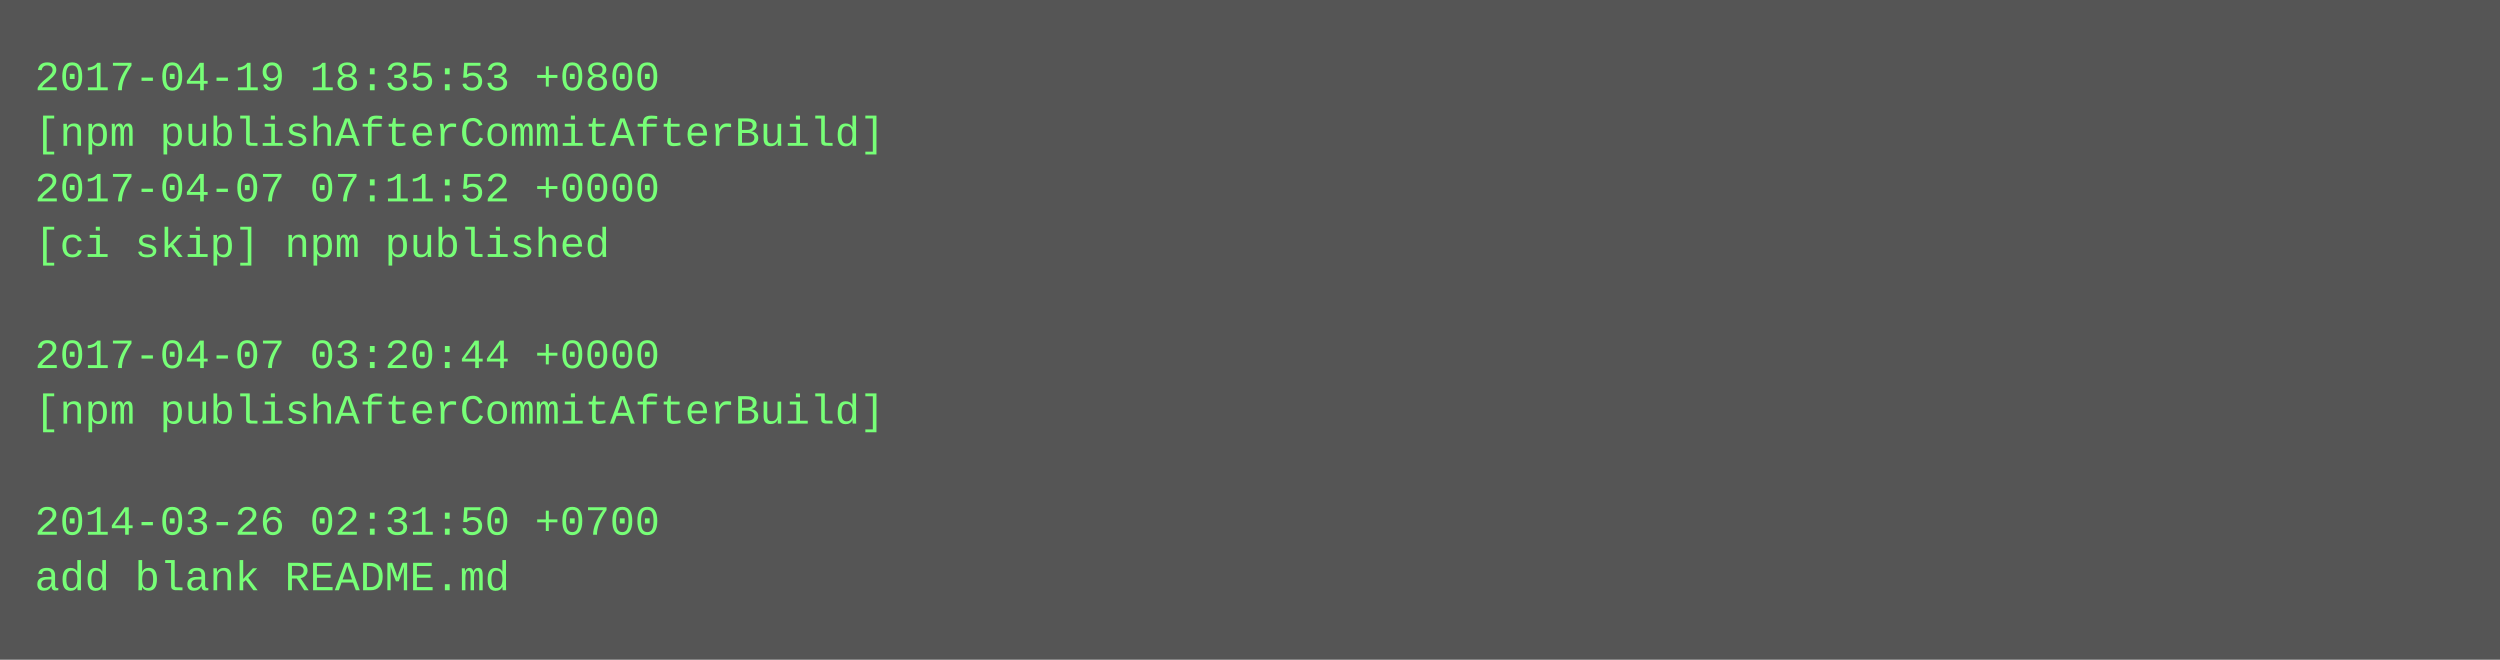
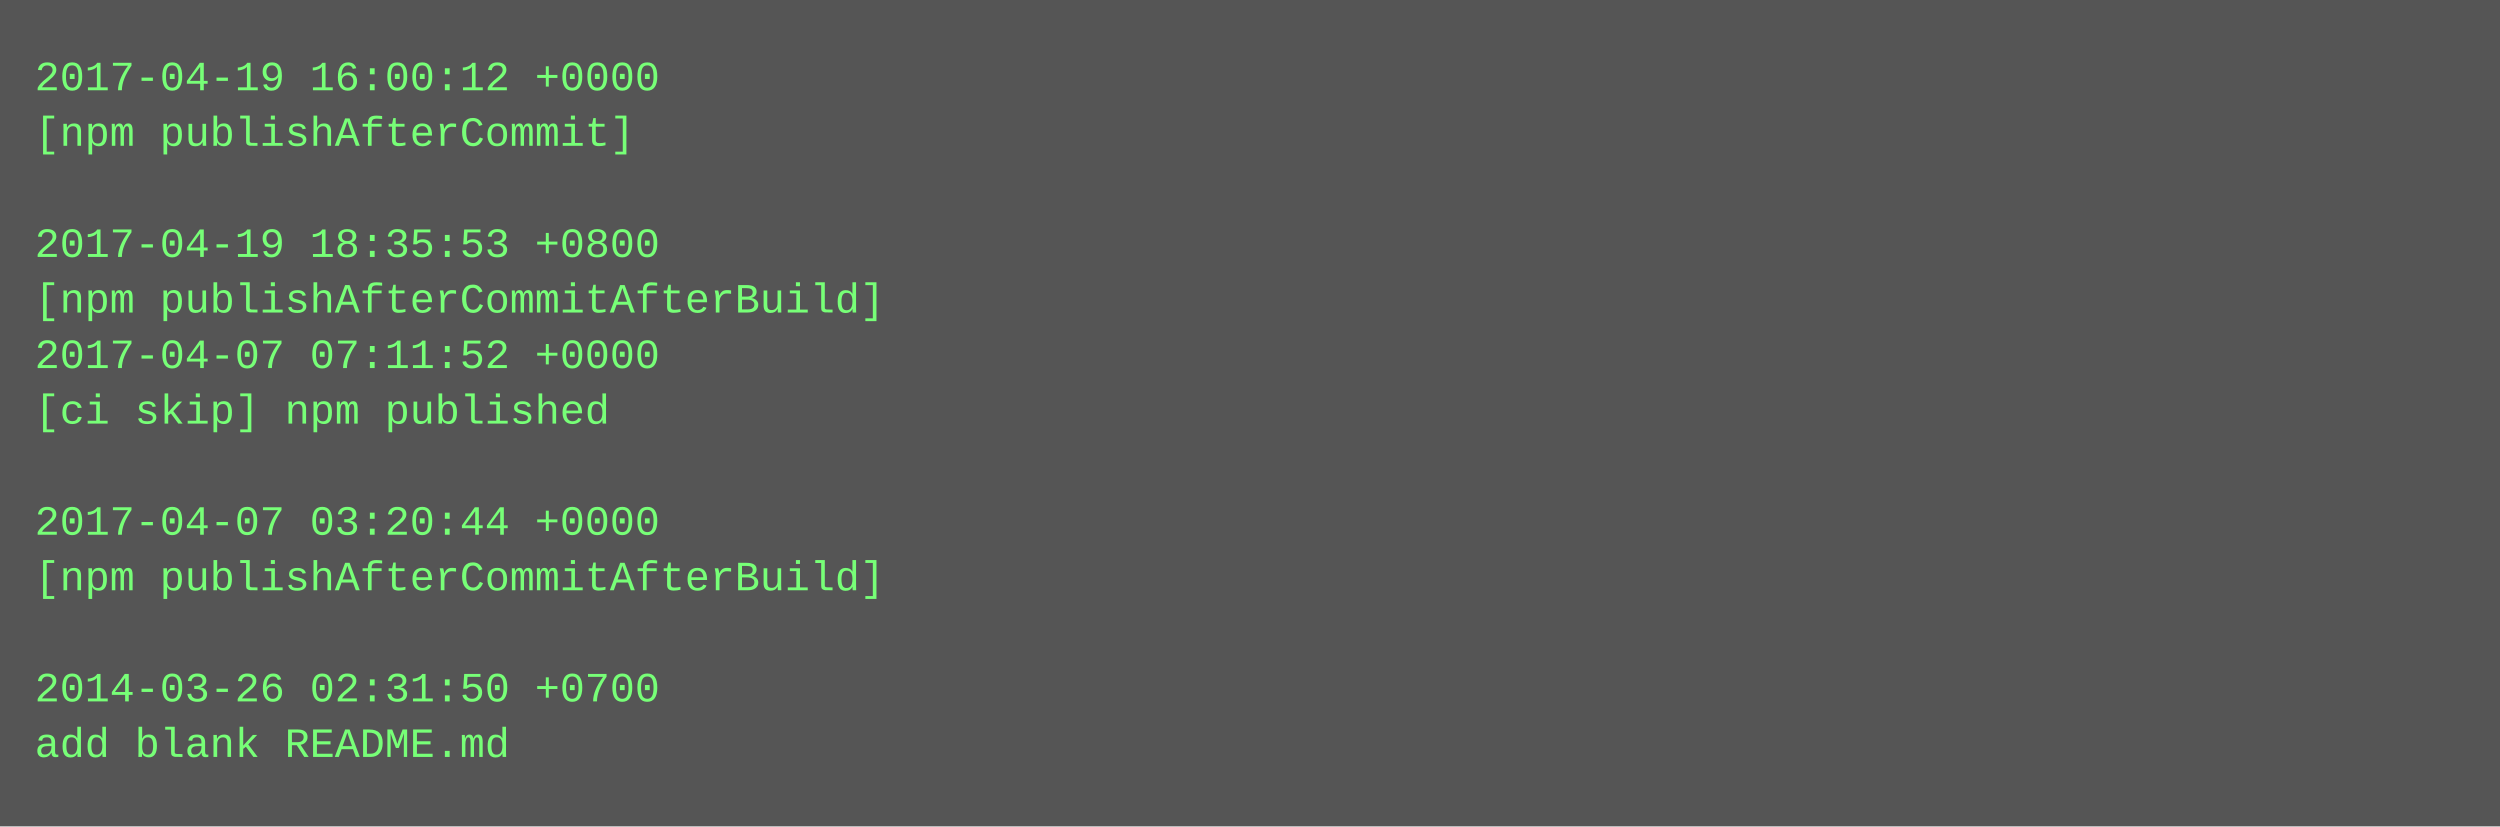
- <svg xmlns="http://www.w3.org/2000/svg" height="190" width="720">
-   <rect height="190" fill="#555" width="720" />
+ <svg xmlns="http://www.w3.org/2000/svg" height="238" width="720">
+   <rect height="238" fill="#555" width="720" />
  <text fill="#7f7" font-family="Courier New" font-size="12" xml:space="preserve">
-     <tspan x="10" y="26">2017-04-19 18:35:53 +0800</tspan>
-     <tspan x="10" y="42">[npm publishAfterCommitAfterBuild]</tspan>
-     <tspan x="10" y="58">2017-04-07 07:11:52 +0000</tspan>
-     <tspan x="10" y="74">[ci skip] npm published</tspan>
-     <tspan x="10" y="90" />
-     <tspan x="10" y="106">2017-04-07 03:20:44 +0000</tspan>
-     <tspan x="10" y="122">[npm publishAfterCommitAfterBuild]</tspan>
+     <tspan x="10" y="26">2017-04-19 16:00:12 +0000</tspan>
+     <tspan x="10" y="42">[npm publishAfterCommit]</tspan>
+     <tspan x="10" y="58" />
+     <tspan x="10" y="74">2017-04-19 18:35:53 +0800</tspan>
+     <tspan x="10" y="90">[npm publishAfterCommitAfterBuild]</tspan>
+     <tspan x="10" y="106">2017-04-07 07:11:52 +0000</tspan>
+     <tspan x="10" y="122">[ci skip] npm published</tspan>
    <tspan x="10" y="138" />
-     <tspan x="10" y="154">2014-03-26 02:31:50 +0700</tspan>
-     <tspan x="10" y="170">add blank README.md</tspan>
+     <tspan x="10" y="154">2017-04-07 03:20:44 +0000</tspan>
+     <tspan x="10" y="170">[npm publishAfterCommitAfterBuild]</tspan>
+     <tspan x="10" y="186" />
+     <tspan x="10" y="202">2014-03-26 02:31:50 +0700</tspan>
+     <tspan x="10" y="218">add blank README.md</tspan>
  </text>
</svg>
